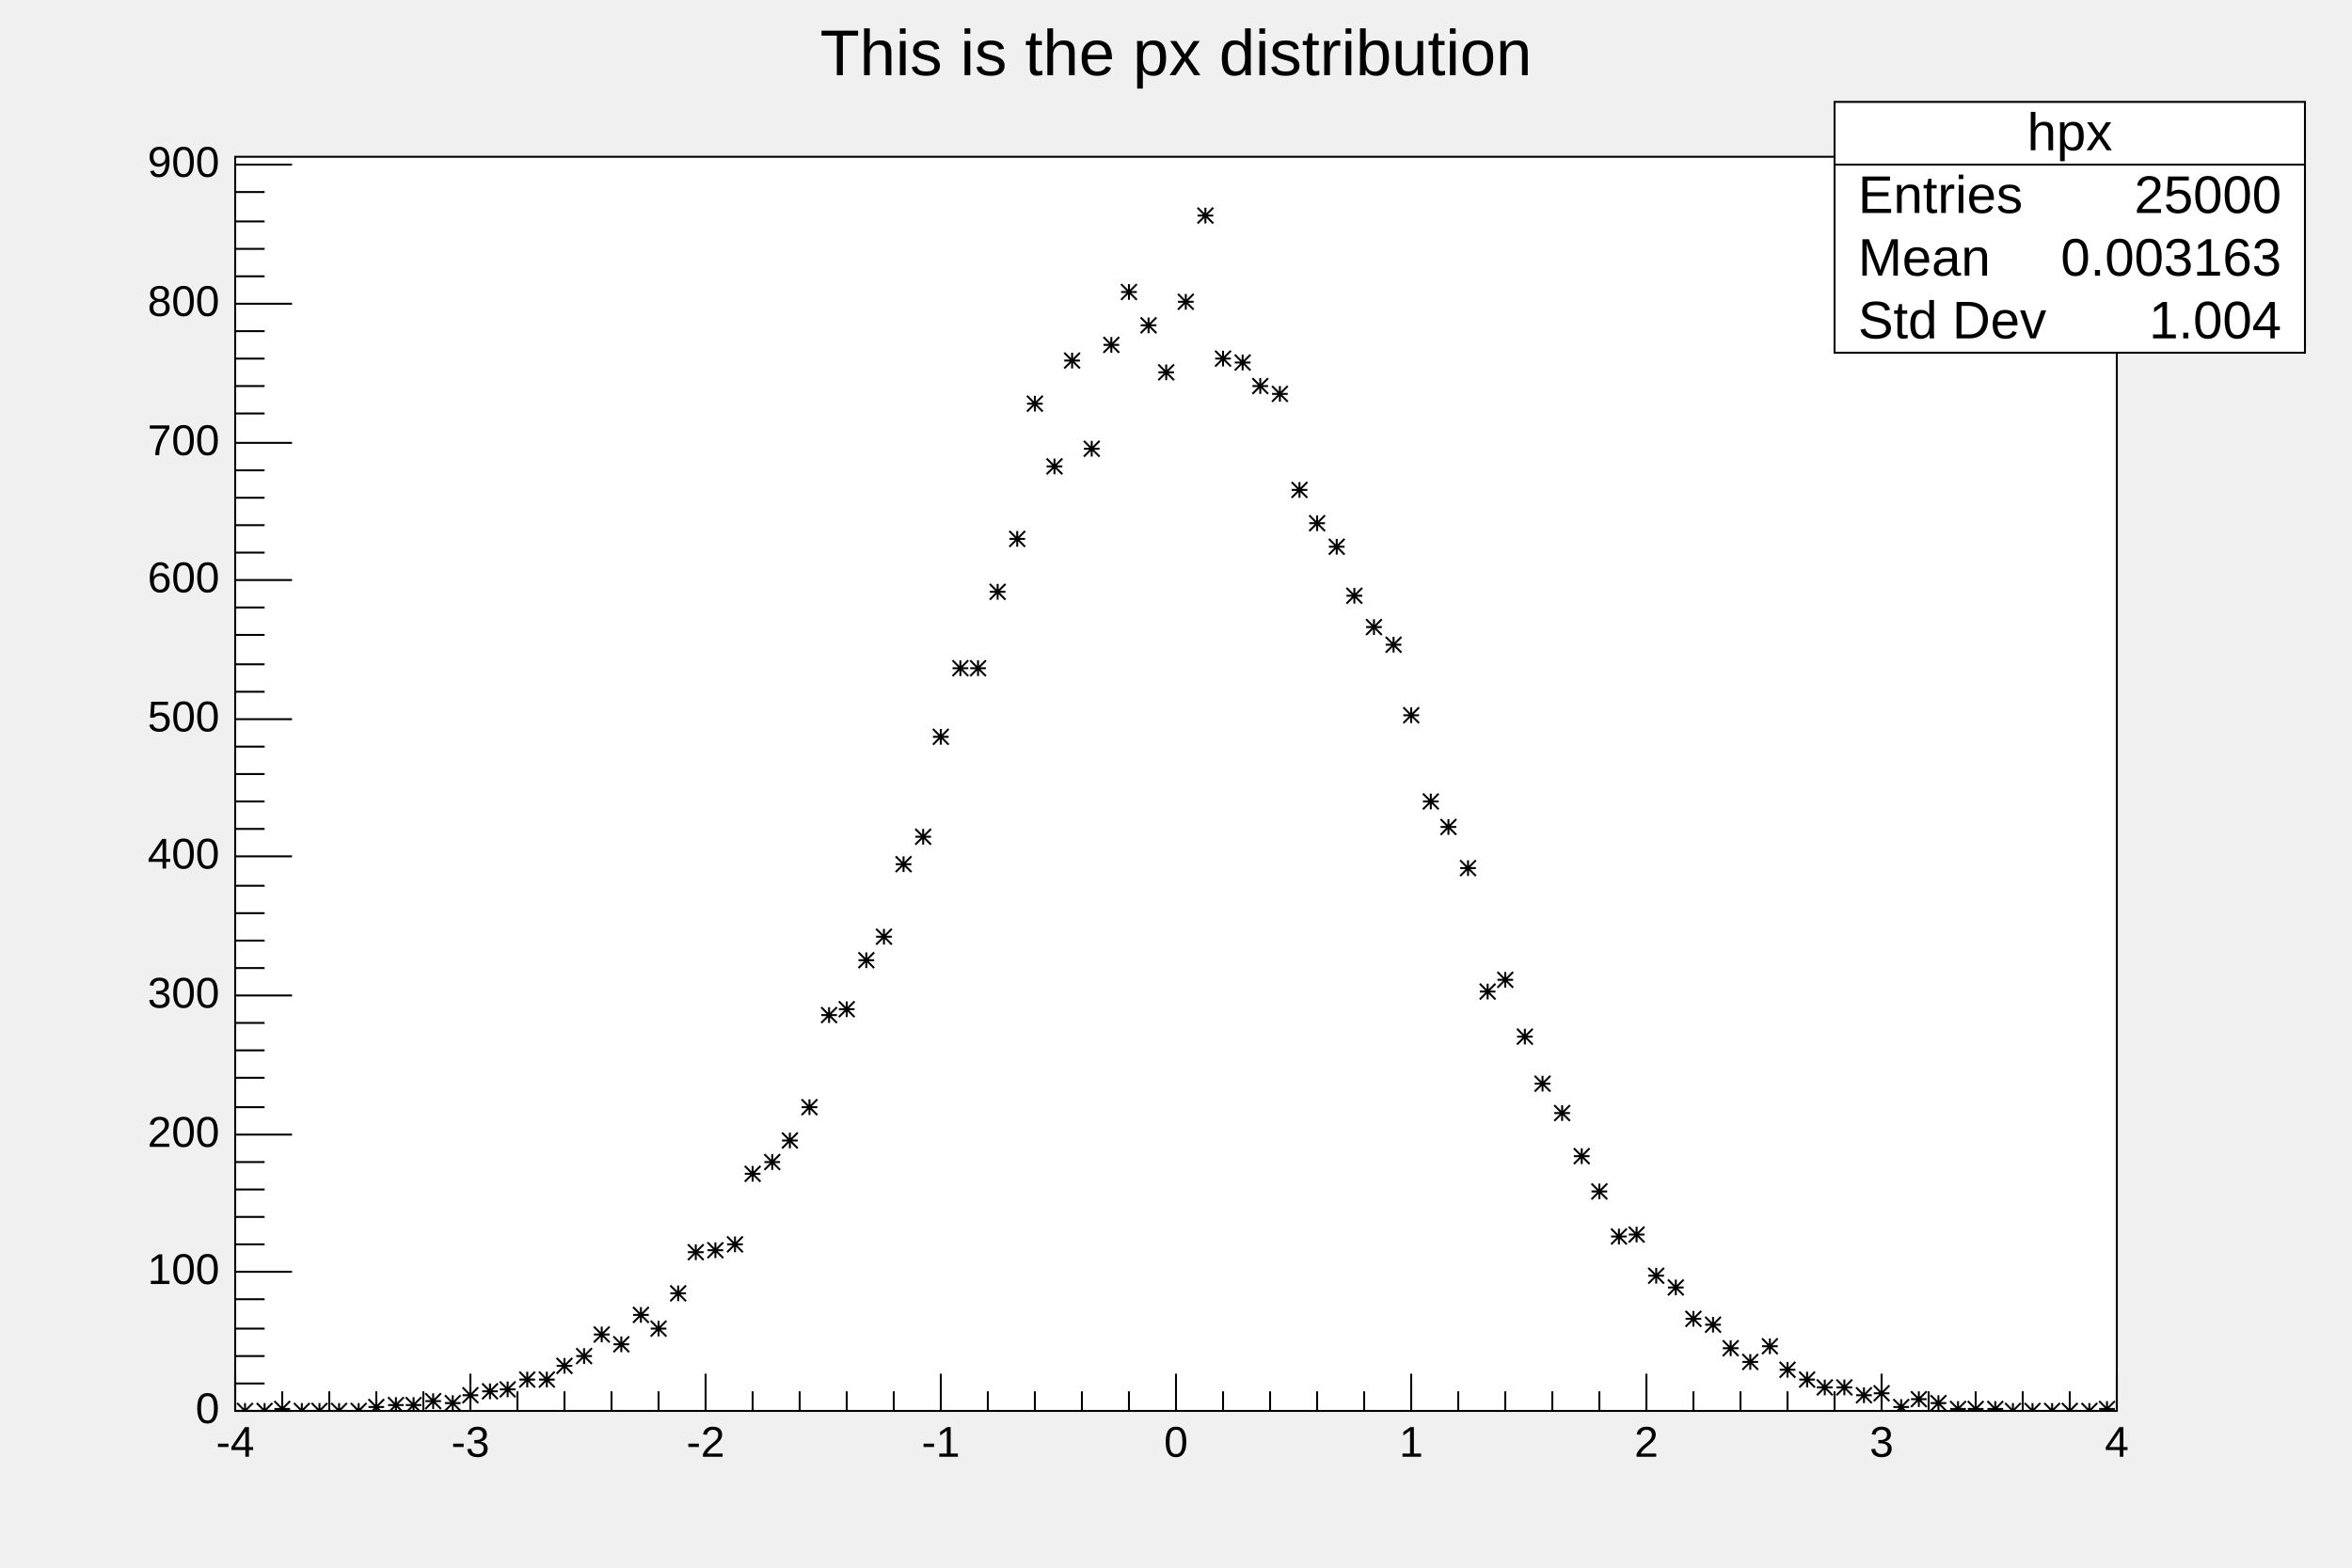
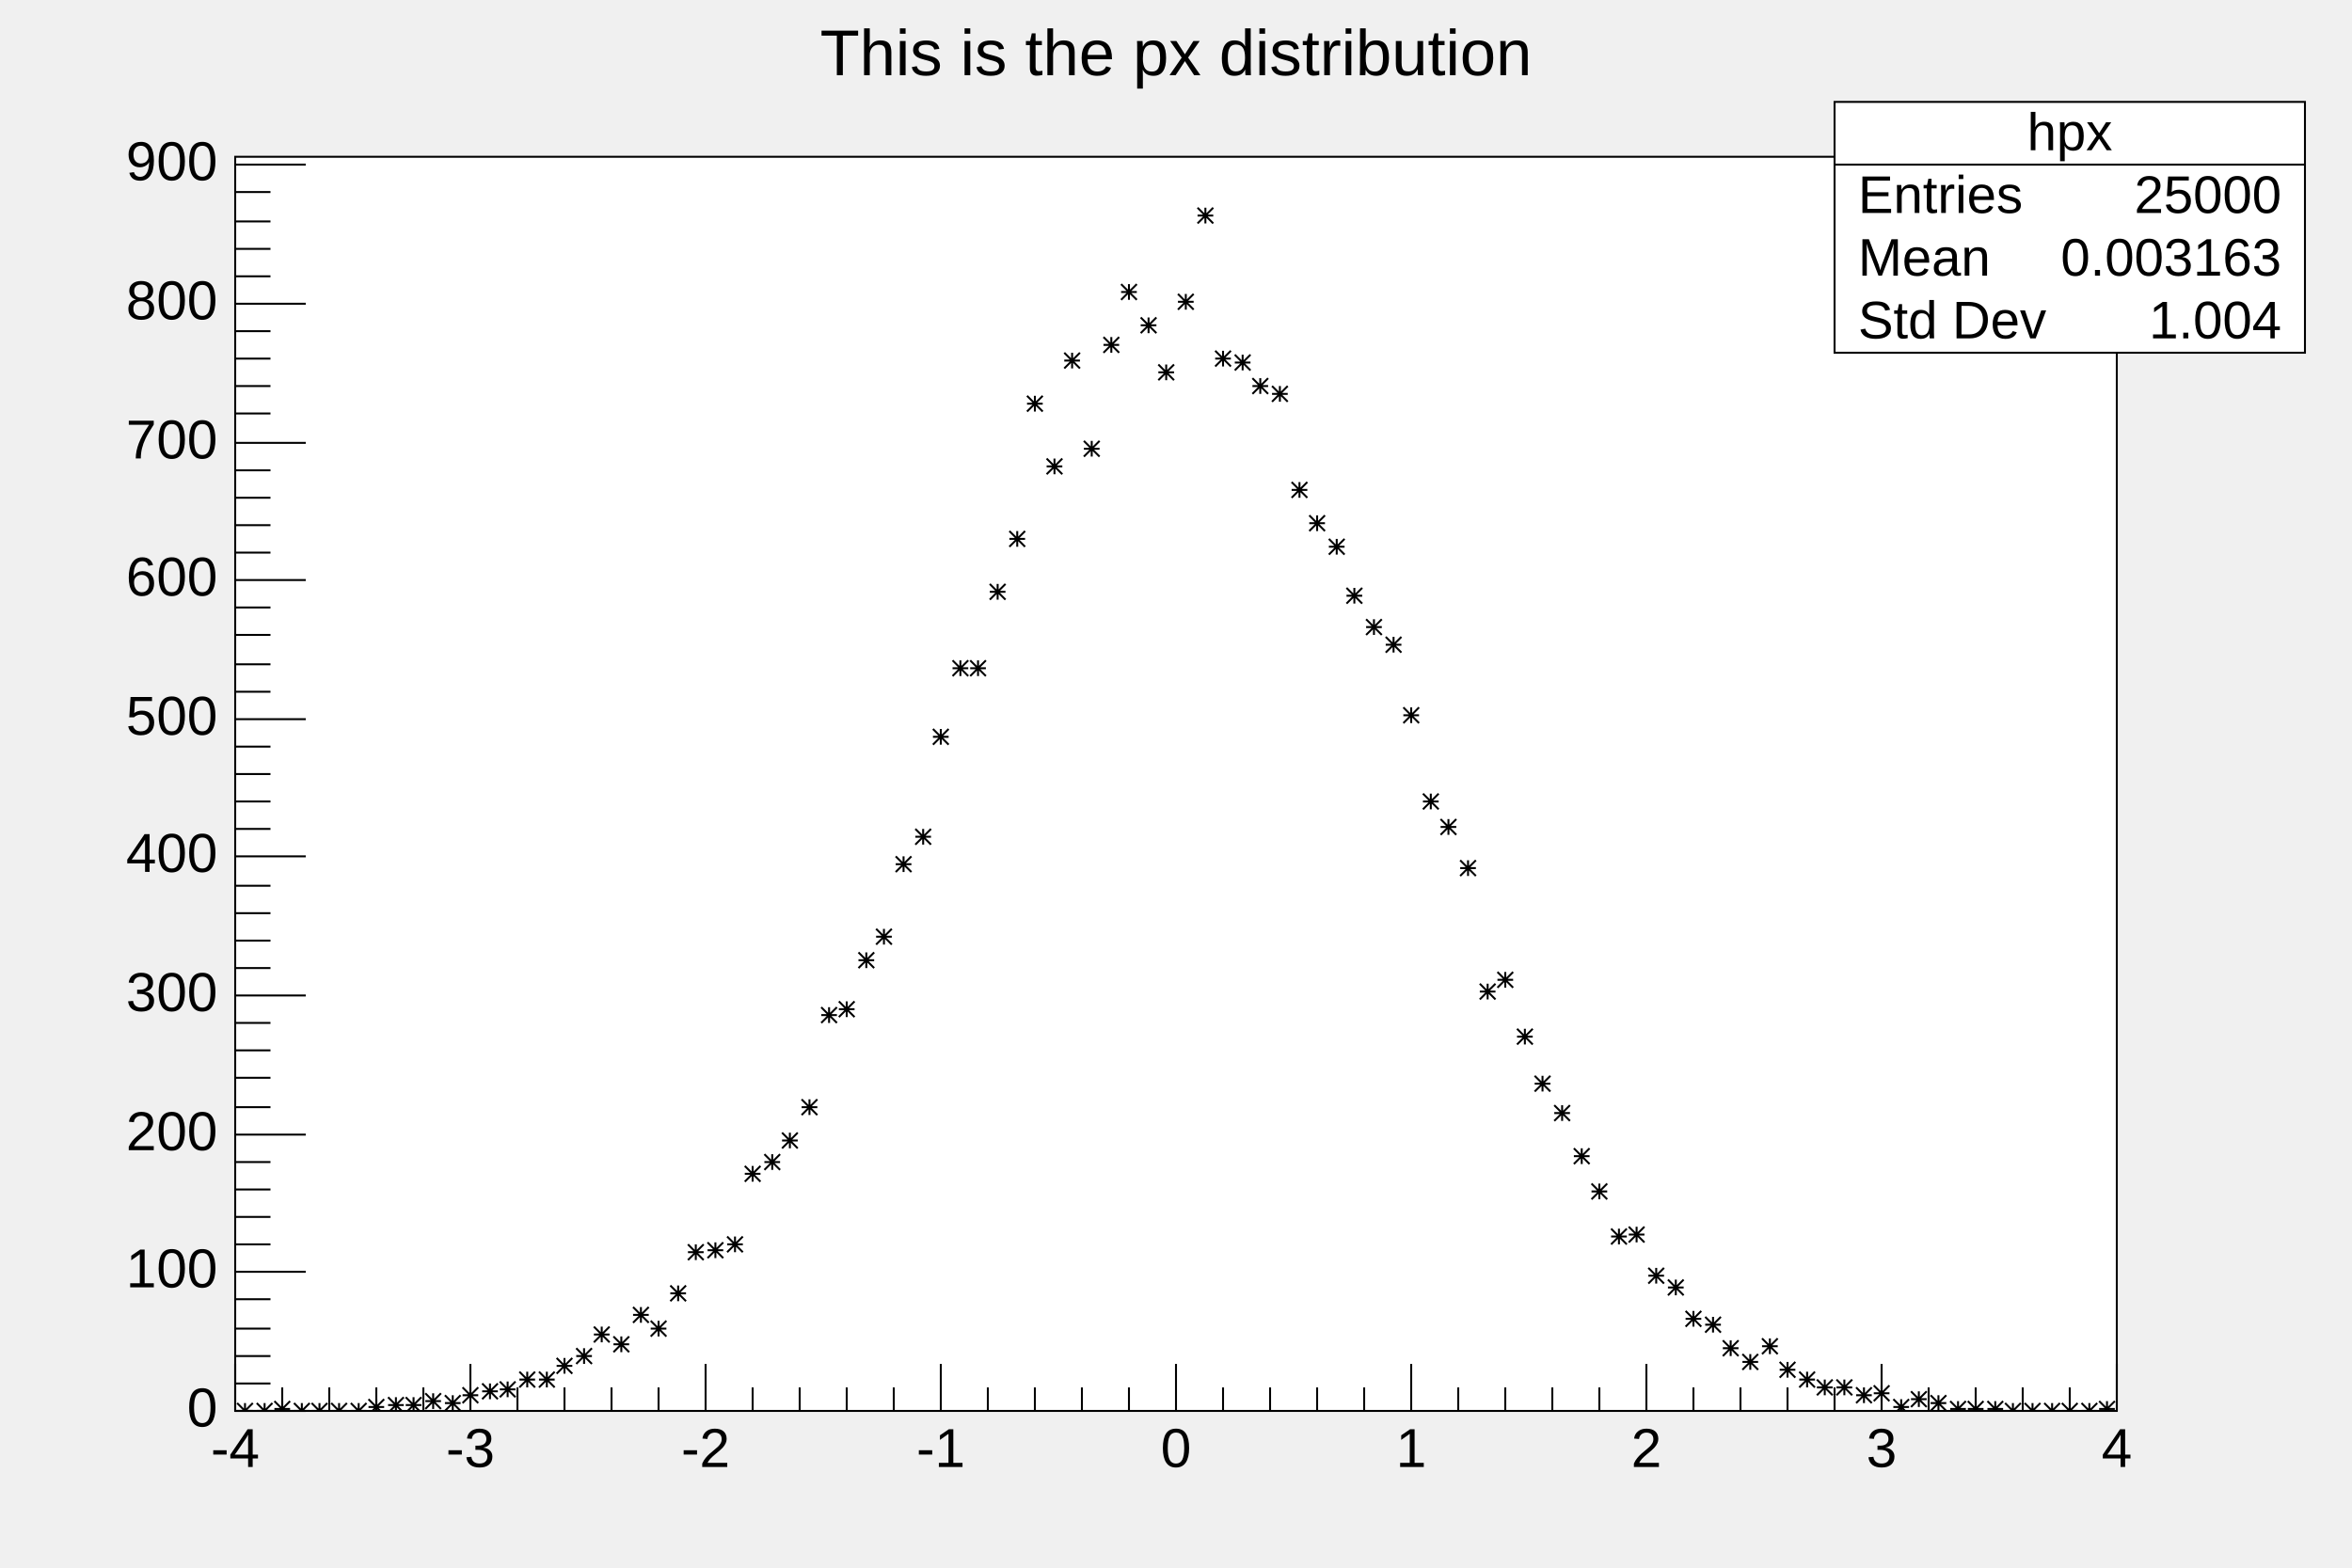
<svg xmlns="http://www.w3.org/2000/svg" viewBox="0 0 1200 800" preserveAspectRatio="none" width="1200" height="800">
  <rect x="0" y="0" width="1200" height="800" style="fill: none;" />
  <g>
    <g transform="translate(120,80)">
      <rect x="0" y="0" width="960" height="640" style="fill: white; stroke: black; stroke-width: 1;" />
      <svg x="0" y="0" overflow="hidden" width="960" height="640" viewBox="0 0 960 640">
        <g objname="hpx" objtype="TH1F">
          <path d="M1,636l8,8m0,-8l-8,8m0,-4h8m-4,-4v8M11,636l8,8m0,-8l-8,8m0,-4h8m-4,-4v8M20,635l8,8m0,-8l-8,8m0,-4h8m-4,-4v8M30,636l8,8m0,-8l-8,8m0,-4h8m-4,-4v8M39,636l8,8m0,-8l-8,8m0,-4h8m-4,-4v8M49,636l8,8m0,-8l-8,8m0,-4h8m-4,-4v8M59,636l8,8m0,-8l-8,8m0,-4h8m-4,-4v8M68,634l8,8m0,-8l-8,8m0,-4h8m-4,-4v8M78,633l8,8m0,-8l-8,8m0,-4h8m-4,-4v8M87,633l8,8m0,-8l-8,8m0,-4h8m-4,-4v8M97,631l8,8m0,-8l-8,8m0,-4h8m-4,-4v8M107,632l8,8m0,-8l-8,8m0,-4h8m-4,-4v8M116,628l8,8m0,-8l-8,8m0,-4h8m-4,-4v8M126,626l8,8m0,-8l-8,8m0,-4h8m-4,-4v8M135,625l8,8m0,-8l-8,8m0,-4h8m-4,-4v8M145,620l8,8m0,-8l-8,8m0,-4h8m-4,-4v8M155,620l8,8m0,-8l-8,8m0,-4h8m-4,-4v8M164,613l8,8m0,-8l-8,8m0,-4h8m-4,-4v8M174,608l8,8m0,-8l-8,8m0,-4h8m-4,-4v8M183,597l8,8m0,-8l-8,8m0,-4h8m-4,-4v8M193,602l8,8m0,-8l-8,8m0,-4h8m-4,-4v8M203,587l8,8m0,-8l-8,8m0,-4h8m-4,-4v8M212,594l8,8m0,-8l-8,8m0,-4h8m-4,-4v8M222,576l8,8m0,-8l-8,8m0,-4h8m-4,-4v8M231,555l8,8m0,-8l-8,8m0,-4h8m-4,-4v8M241,554l8,8m0,-8l-8,8m0,-4h8m-4,-4v8M251,551l8,8m0,-8l-8,8m0,-4h8m-4,-4v8M260,515l8,8m0,-8l-8,8m0,-4h8m-4,-4v8M270,509l8,8m0,-8l-8,8m0,-4h8m-4,-4v8M279,498l8,8m0,-8l-8,8m0,-4h8m-4,-4v8M289,481l8,8m0,-8l-8,8m0,-4h8m-4,-4v8M299,434l8,8m0,-8l-8,8m0,-4h8m-4,-4v8M308,431l8,8m0,-8l-8,8m0,-4h8m-4,-4v8M318,406l8,8m0,-8l-8,8m0,-4h8m-4,-4v8M327,394l8,8m0,-8l-8,8m0,-4h8m-4,-4v8M337,357l8,8m0,-8l-8,8m0,-4h8m-4,-4v8M347,343l8,8m0,-8l-8,8m0,-4h8m-4,-4v8M356,292l8,8m0,-8l-8,8m0,-4h8m-4,-4v8M366,257l8,8m0,-8l-8,8m0,-4h8m-4,-4v8M375,257l8,8m0,-8l-8,8m0,-4h8m-4,-4v8M385,218l8,8m0,-8l-8,8m0,-4h8m-4,-4v8M395,191l8,8m0,-8l-8,8m0,-4h8m-4,-4v8M404,122l8,8m0,-8l-8,8m0,-4h8m-4,-4v8M414,154l8,8m0,-8l-8,8m0,-4h8m-4,-4v8M423,100l8,8m0,-8l-8,8m0,-4h8m-4,-4v8M433,145l8,8m0,-8l-8,8m0,-4h8m-4,-4v8M443,92l8,8m0,-8l-8,8m0,-4h8m-4,-4v8M452,65l8,8m0,-8l-8,8m0,-4h8m-4,-4v8M462,82l8,8m0,-8l-8,8m0,-4h8m-4,-4v8M471,106l8,8m0,-8l-8,8m0,-4h8m-4,-4v8M481,70l8,8m0,-8l-8,8m0,-4h8m-4,-4v8M491,26l8,8m0,-8l-8,8m0,-4h8m-4,-4v8M500,99l8,8m0,-8l-8,8m0,-4h8m-4,-4v8M510,101l8,8m0,-8l-8,8m0,-4h8m-4,-4v8M519,113l8,8m0,-8l-8,8m0,-4h8m-4,-4v8M529,117l8,8m0,-8l-8,8m0,-4h8m-4,-4v8M539,166l8,8m0,-8l-8,8m0,-4h8m-4,-4v8M548,183l8,8m0,-8l-8,8m0,-4h8m-4,-4v8M558,195l8,8m0,-8l-8,8m0,-4h8m-4,-4v8M567,220l8,8m0,-8l-8,8m0,-4h8m-4,-4v8M577,236l8,8m0,-8l-8,8m0,-4h8m-4,-4v8M587,245l8,8m0,-8l-8,8m0,-4h8m-4,-4v8M596,281l8,8m0,-8l-8,8m0,-4h8m-4,-4v8M606,325l8,8m0,-8l-8,8m0,-4h8m-4,-4v8M615,338l8,8m0,-8l-8,8m0,-4h8m-4,-4v8M625,359l8,8m0,-8l-8,8m0,-4h8m-4,-4v8M635,422l8,8m0,-8l-8,8m0,-4h8m-4,-4v8M644,416l8,8m0,-8l-8,8m0,-4h8m-4,-4v8M654,445l8,8m0,-8l-8,8m0,-4h8m-4,-4v8M663,469l8,8m0,-8l-8,8m0,-4h8m-4,-4v8M673,484l8,8m0,-8l-8,8m0,-4h8m-4,-4v8M683,506l8,8m0,-8l-8,8m0,-4h8m-4,-4v8M692,524l8,8m0,-8l-8,8m0,-4h8m-4,-4v8M702,547l8,8m0,-8l-8,8m0,-4h8m-4,-4v8M711,546l8,8m0,-8l-8,8m0,-4h8m-4,-4v8M721,567l8,8m0,-8l-8,8m0,-4h8m-4,-4v8M731,573l8,8m0,-8l-8,8m0,-4h8m-4,-4v8M740,589l8,8m0,-8l-8,8m0,-4h8m-4,-4v8M750,592l8,8m0,-8l-8,8m0,-4h8m-4,-4v8M759,604l8,8m0,-8l-8,8m0,-4h8m-4,-4v8M769,611l8,8m0,-8l-8,8m0,-4h8m-4,-4v8M779,603l8,8m0,-8l-8,8m0,-4h8m-4,-4v8M788,615l8,8m0,-8l-8,8m0,-4h8m-4,-4v8M798,620l8,8m0,-8l-8,8m0,-4h8m-4,-4v8M807,624l8,8m0,-8l-8,8m0,-4h8m-4,-4v8M817,624l8,8m0,-8l-8,8m0,-4h8m-4,-4v8M827,628l8,8m0,-8l-8,8m0,-4h8m-4,-4v8M836,627l8,8m0,-8l-8,8m0,-4h8m-4,-4v8M846,634l8,8m0,-8l-8,8m0,-4h8m-4,-4v8M855,630l8,8m0,-8l-8,8m0,-4h8m-4,-4v8M865,632l8,8m0,-8l-8,8m0,-4h8m-4,-4v8M875,635l8,8m0,-8l-8,8m0,-4h8m-4,-4v8M884,635l8,8m0,-8l-8,8m0,-4h8m-4,-4v8M894,635l8,8m0,-8l-8,8m0,-4h8m-4,-4v8M903,636l8,8m0,-8l-8,8m0,-4h8m-4,-4v8M913,636l8,8m0,-8l-8,8m0,-4h8m-4,-4v8M923,636l8,8m0,-8l-8,8m0,-4h8m-4,-4v8M932,636l8,8m0,-8l-8,8m0,-4h8m-4,-4v8M942,636l8,8m0,-8l-8,8m0,-4h8m-4,-4v8M951,635l8,8m0,-8l-8,8m0,-4h8m-4,-4v8" style="stroke: black; fill: none;" />
        </g>
      </svg>
      <g>
        <g transform="translate(0,640)">
-           <path d="M0,-19v19m24,-10v10m24,-10v10m24,-10v10m24,-10v10m24,-19v19m24,-10v10m24,-10v10m24,-10v10m24,-10v10m24,-19v19m24,-10v10m24,-10v10m24,-10v10m24,-10v10m24,-19v19m24,-10v10m24,-10v10m24,-10v10m24,-10v10m24,-19v19m24,-10v10m24,-10v10m24,-10v10m24,-10v10m24,-19v19m24,-10v10m24,-10v10m24,-10v10m24,-10v10m24,-19v19m24,-10v10m24,-10v10m24,-10v10m24,-10v10m24,-19v19m24,-10v10m24,-10v10m24,-10v10m24,-10v10m24,-19v19" style="stroke: black; stroke-width: 1;" />
-           <g font-family="Arial" font-size="22" space="preserve">
-             <text fill="black" x="0" y="8" dy=".7em" style="text-anchor: middle;">-4</text>
-             <text fill="black" x="120" y="8" dy=".7em" style="text-anchor: middle;">-3</text>
-             <text fill="black" x="240" y="8" dy=".7em" style="text-anchor: middle;">-2</text>
-             <text fill="black" x="360" y="8" dy=".7em" style="text-anchor: middle;">-1</text>
-             <text fill="black" x="480" y="8" dy=".7em" style="text-anchor: middle;">0</text>
-             <text fill="black" x="600" y="8" dy=".7em" style="text-anchor: middle;">1</text>
-             <text fill="black" x="720" y="8" dy=".7em" style="text-anchor: middle;">2</text>
-             <text fill="black" x="840" y="8" dy=".7em" style="text-anchor: middle;">3</text>
-             <text fill="black" x="960" y="8" dy=".7em" style="text-anchor: middle;">4</text>
+           <path d="M0,-24v24m24,-12v12m24,-12v12m24,-12v12m24,-12v12m24,-24v24m24,-12v12m24,-12v12m24,-12v12m24,-12v12m24,-24v24m24,-12v12m24,-12v12m24,-12v12m24,-12v12m24,-24v24m24,-12v12m24,-12v12m24,-12v12m24,-12v12m24,-24v24m24,-12v12m24,-12v12m24,-12v12m24,-12v12m24,-24v24m24,-12v12m24,-12v12m24,-12v12m24,-12v12m24,-24v24m24,-12v12m24,-12v12m24,-12v12m24,-12v12m24,-24v24m24,-12v12m24,-12v12m24,-12v12m24,-12v12m24,-24v24" style="stroke: black; stroke-width: 1;" />
+           <g font-family="Arial" font-size="28" space="preserve">
+             <text fill="black" x="0" y="9" dy=".7em" style="text-anchor: middle;">-4</text>
+             <text fill="black" x="120" y="9" dy=".7em" style="text-anchor: middle;">-3</text>
+             <text fill="black" x="240" y="9" dy=".7em" style="text-anchor: middle;">-2</text>
+             <text fill="black" x="360" y="9" dy=".7em" style="text-anchor: middle;">-1</text>
+             <text fill="black" x="480" y="9" dy=".7em" style="text-anchor: middle;">0</text>
+             <text fill="black" x="600" y="9" dy=".7em" style="text-anchor: middle;">1</text>
+             <text fill="black" x="720" y="9" dy=".7em" style="text-anchor: middle;">2</text>
+             <text fill="black" x="840" y="9" dy=".7em" style="text-anchor: middle;">3</text>
+             <text fill="black" x="960" y="9" dy=".7em" style="text-anchor: middle;">4</text>
          </g>
        </g>
        <g>
-           <path d="M29,640h-29m15,-14h-15m15,-14h-15m15,-14h-15m15,-15h-15m29,-14h-29m15,-14h-15m15,-14h-15m15,-14h-15m15,-14h-15m29,-14h-29m15,-14h-15m15,-15h-15m15,-14h-15m15,-14h-15m29,-14h-29m15,-14h-15m15,-14h-15m15,-14h-15m15,-14h-15m29,-15h-29m15,-14h-15m15,-14h-15m15,-14h-15m15,-14h-15m29,-14h-29m15,-14h-15m15,-14h-15m15,-15h-15m15,-14h-15m29,-14h-29m15,-14h-15m15,-14h-15m15,-14h-15m15,-14h-15m29,-14h-29m15,-15h-15m15,-14h-15m15,-14h-15m15,-14h-15m29,-14h-29m15,-14h-15m15,-14h-15m15,-14h-15m15,-15h-15m29,-14h-29" style="stroke: black; stroke-width: 1;" />
-           <g font-family="Arial" font-size="22" space="preserve">
-             <text fill="black" x="-8" y="640" style="text-anchor: end; dominant-baseline: middle;">0</text>
-             <text fill="black" x="-8" y="569" style="text-anchor: end; dominant-baseline: middle;">100</text>
-             <text fill="black" x="-8" y="499" style="text-anchor: end; dominant-baseline: middle;">200</text>
-             <text fill="black" x="-8" y="428" style="text-anchor: end; dominant-baseline: middle;">300</text>
-             <text fill="black" x="-8" y="357" style="text-anchor: end; dominant-baseline: middle;">400</text>
-             <text fill="black" x="-8" y="287" style="text-anchor: end; dominant-baseline: middle;">500</text>
-             <text fill="black" x="-8" y="216" style="text-anchor: end; dominant-baseline: middle;">600</text>
-             <text fill="black" x="-8" y="146" style="text-anchor: end; dominant-baseline: middle;">700</text>
-             <text fill="black" x="-8" y="75" style="text-anchor: end; dominant-baseline: middle;">800</text>
-             <text fill="black" x="-8" y="4" style="text-anchor: end; dominant-baseline: middle;">900</text>
+           <path d="M36,640h-36m18,-14h-18m18,-14h-18m18,-14h-18m18,-15h-18m36,-14h-36m18,-14h-18m18,-14h-18m18,-14h-18m18,-14h-18m36,-14h-36m18,-14h-18m18,-15h-18m18,-14h-18m18,-14h-18m36,-14h-36m18,-14h-18m18,-14h-18m18,-14h-18m18,-14h-18m36,-15h-36m18,-14h-18m18,-14h-18m18,-14h-18m18,-14h-18m36,-14h-36m18,-14h-18m18,-14h-18m18,-15h-18m18,-14h-18m36,-14h-36m18,-14h-18m18,-14h-18m18,-14h-18m18,-14h-18m36,-14h-36m18,-15h-18m18,-14h-18m18,-14h-18m18,-14h-18m36,-14h-36m18,-14h-18m18,-14h-18m18,-14h-18m18,-15h-18m36,-14h-36" style="stroke: black; stroke-width: 1;" />
+           <g font-family="Arial" font-size="28" space="preserve">
+             <text fill="black" x="-9" y="640" style="text-anchor: end; dominant-baseline: middle;">0</text>
+             <text fill="black" x="-9" y="569" style="text-anchor: end; dominant-baseline: middle;">100</text>
+             <text fill="black" x="-9" y="499" style="text-anchor: end; dominant-baseline: middle;">200</text>
+             <text fill="black" x="-9" y="428" style="text-anchor: end; dominant-baseline: middle;">300</text>
+             <text fill="black" x="-9" y="357" style="text-anchor: end; dominant-baseline: middle;">400</text>
+             <text fill="black" x="-9" y="287" style="text-anchor: end; dominant-baseline: middle;">500</text>
+             <text fill="black" x="-9" y="216" style="text-anchor: end; dominant-baseline: middle;">600</text>
+             <text fill="black" x="-9" y="146" style="text-anchor: end; dominant-baseline: middle;">700</text>
+             <text fill="black" x="-9" y="75" style="text-anchor: end; dominant-baseline: middle;">800</text>
+             <text fill="black" x="-9" y="4" style="text-anchor: end; dominant-baseline: middle;">900</text>
          </g>
        </g>
      </g>
    </g>
    <g objname="title" objtype="TPaveText" transform="translate(336,8)" font-family="Arial" font-size="33" space="preserve">
      <path d="M0,0h528v40h-528z" style="fill: none;" />
      <text text-anchor="middle" x="0" y="0" fill="black" transform="translate(264,21)" dominant-baseline="middle" opacity="1">This is the px distribution</text>
    </g>
    <g objname="stats" objtype="TPaveStats" transform="translate(936,52)" font-family="Arial" font-size="27" space="preserve">
      <path d="M0,0h240v128h-240z" style="fill: white; stroke: black; stroke-width: 1;" />
      <text text-anchor="middle" x="0" y="0" fill="black" transform="translate(120,17)" dominant-baseline="middle" opacity="1">hpx</text>
      <text text-anchor="start" x="0" y="0" fill="black" transform="translate(12,49)" dominant-baseline="middle" opacity="1">Entries </text>
      <text text-anchor="end" x="0" y="0" fill="black" transform="translate(228,49)" dominant-baseline="middle" opacity="1"> 25000</text>
      <text text-anchor="start" x="0" y="0" fill="black" transform="translate(12,81)" dominant-baseline="middle" opacity="1">Mean </text>
      <text text-anchor="end" x="0" y="0" fill="black" transform="translate(228,81)" dominant-baseline="middle" opacity="1"> 0.003163</text>
      <text text-anchor="start" x="0" y="0" fill="black" transform="translate(12,113)" dominant-baseline="middle" opacity="1">Std Dev </text>
      <text text-anchor="end" x="0" y="0" fill="black" transform="translate(228,113)" dominant-baseline="middle" opacity="1"> 1.004</text>
      <path d="M0,32h240" style="stroke: black; stroke-width: 1;" />
    </g>
  </g>
</svg>
